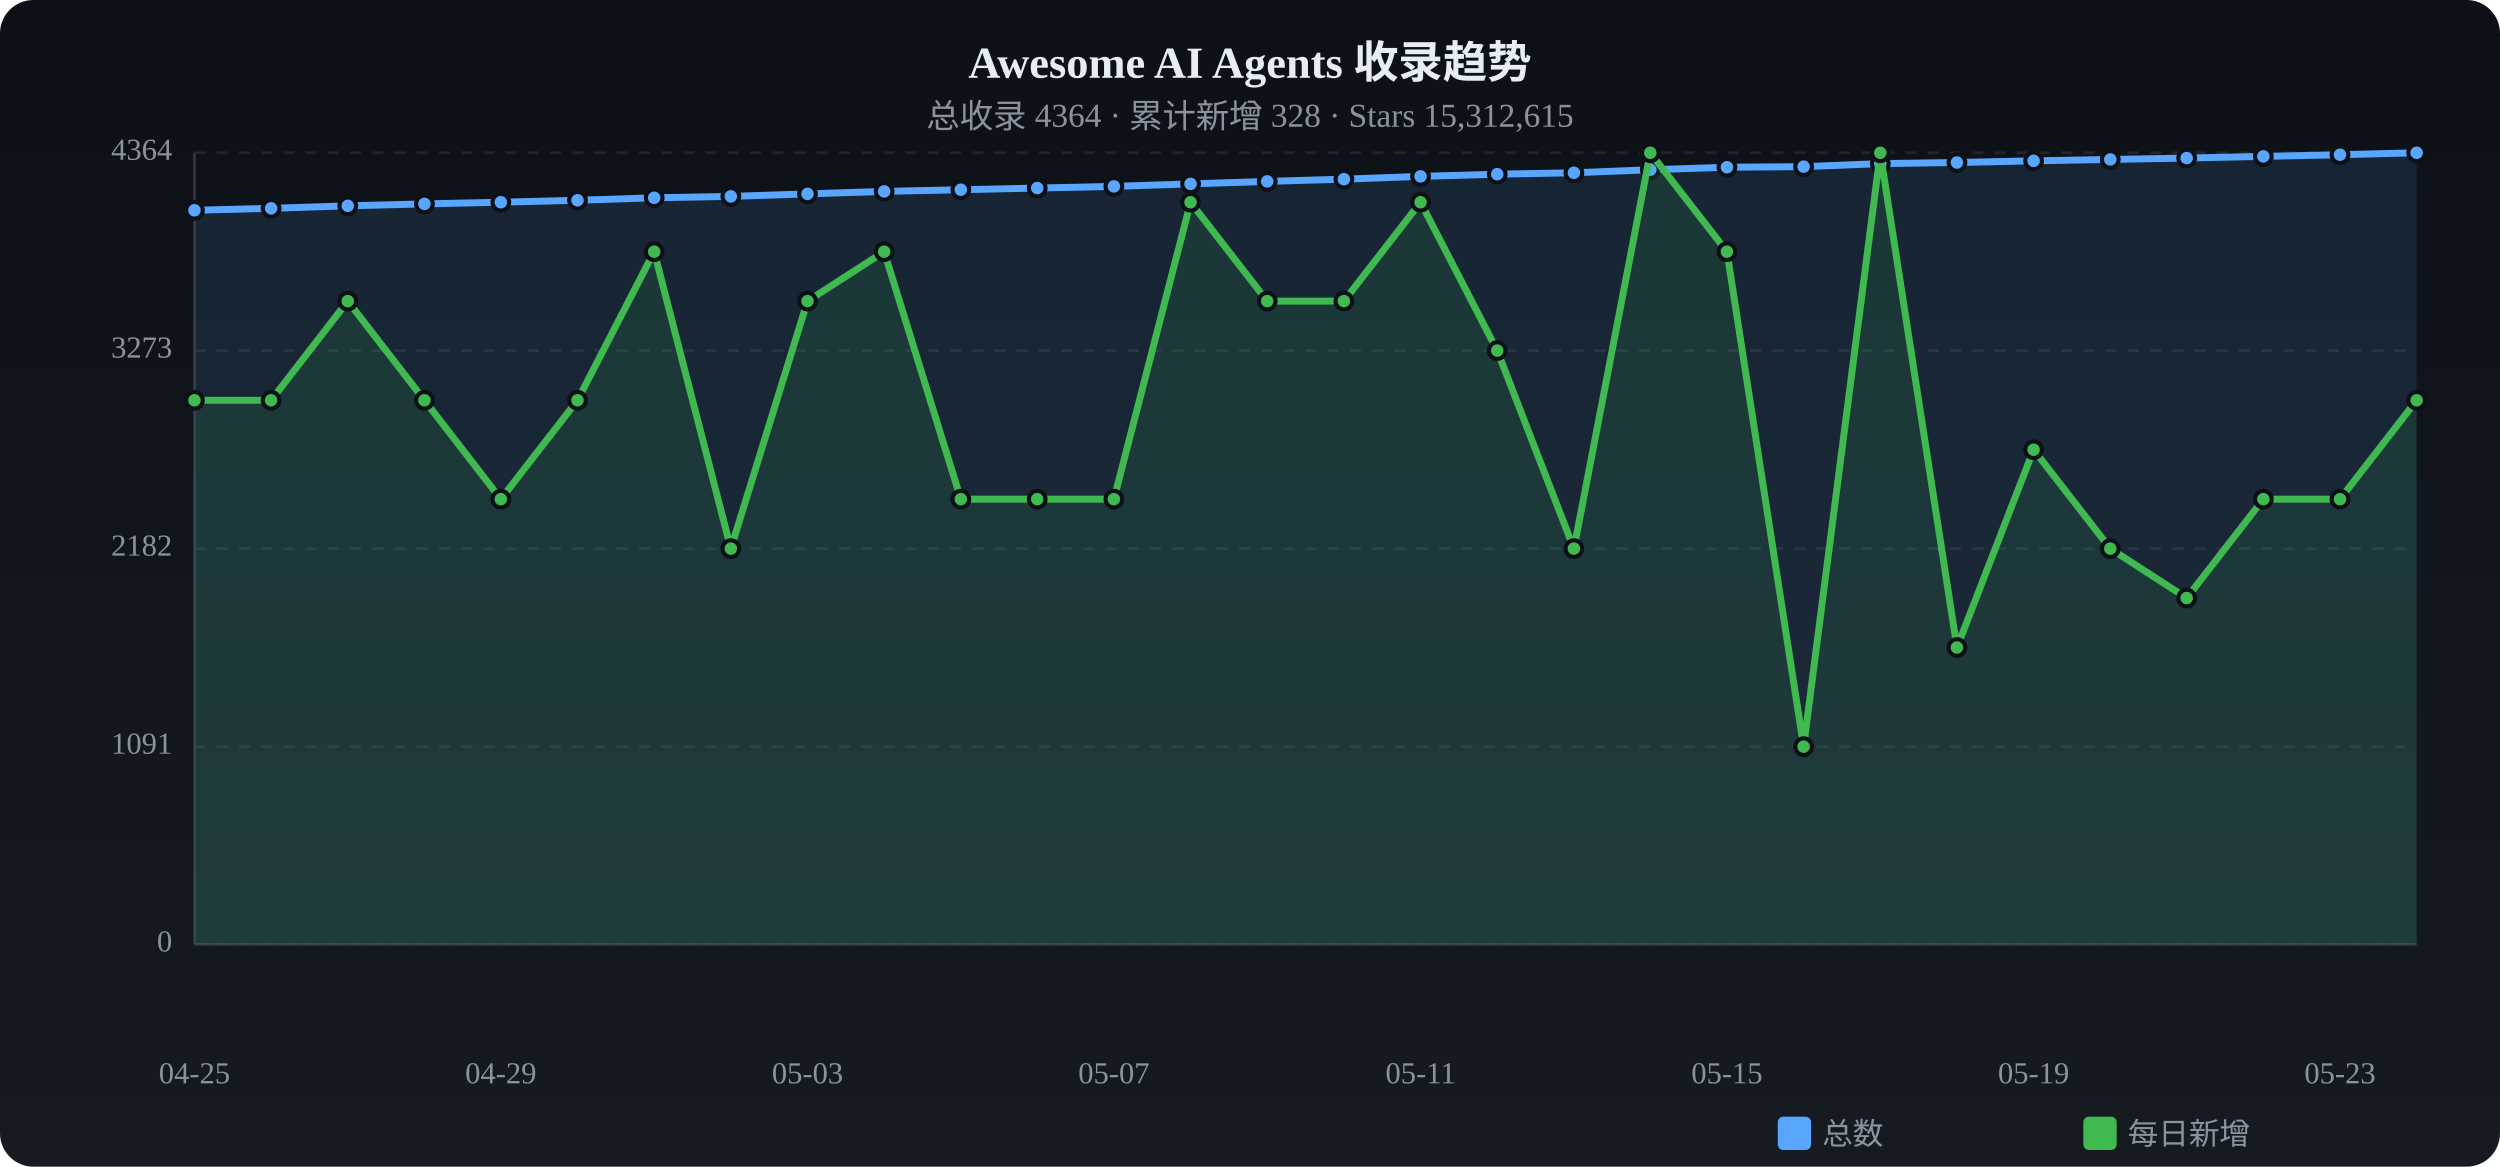
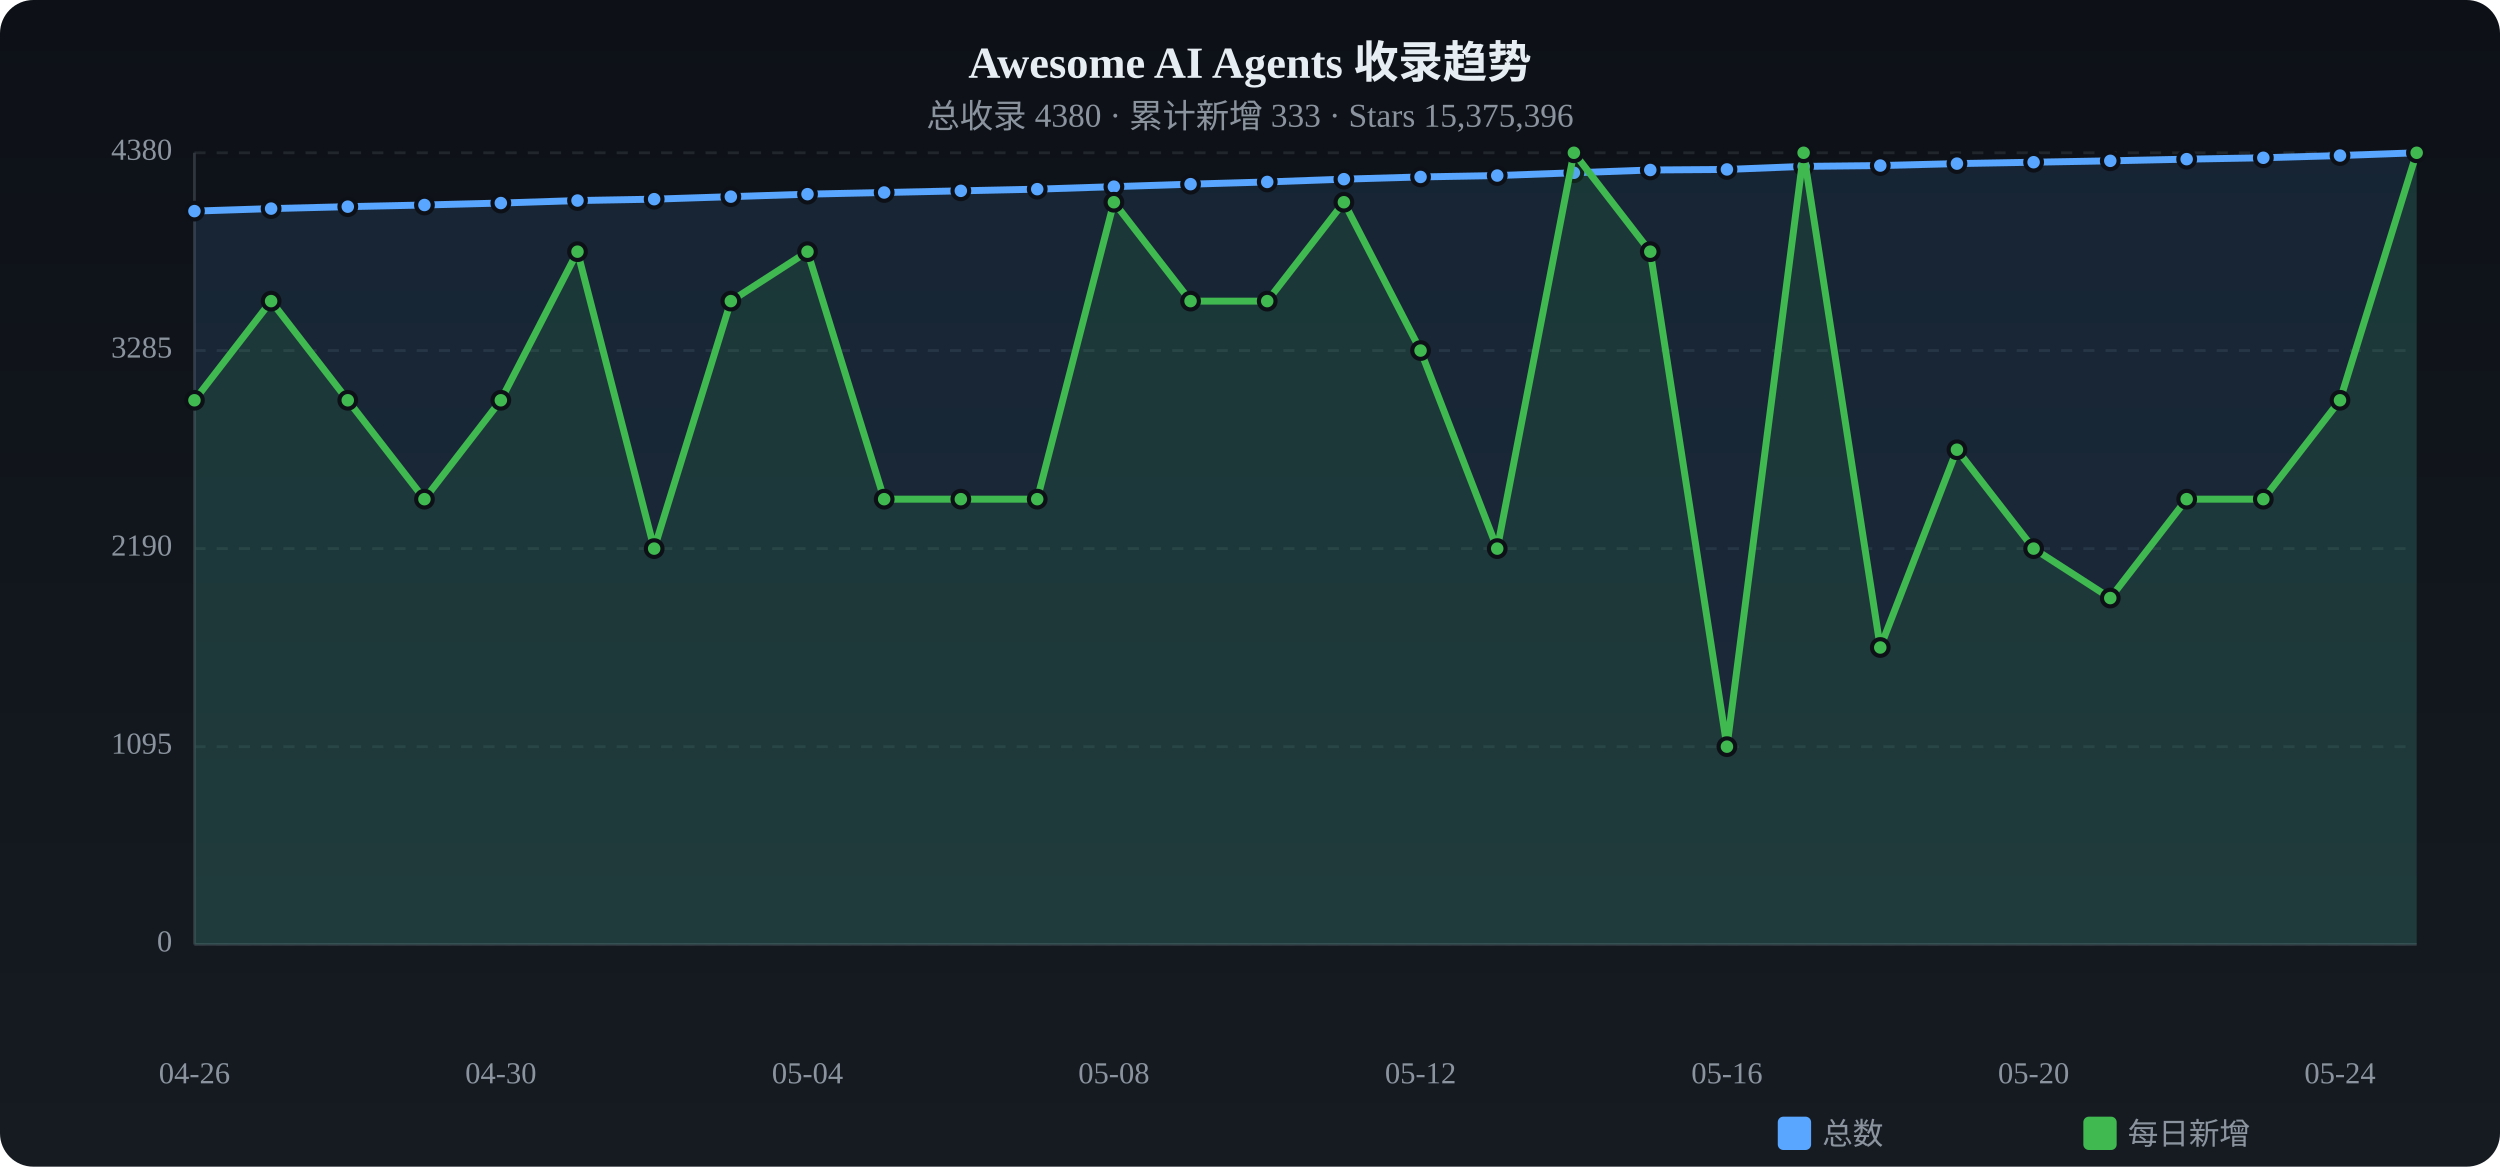
<svg xmlns="http://www.w3.org/2000/svg" viewBox="0 0 900 420" width="900" height="420">
  <defs>
    <linearGradient id="tbg" x1="0%" y1="0%" x2="0%" y2="100%">
      <stop offset="0%" stop-color="#0d1117" />
      <stop offset="100%" stop-color="#161b22" />
    </linearGradient>
  </defs>
  <rect width="900" height="420" rx="12" fill="url(#tbg)" />
  <text x="450.0" y="28" text-anchor="middle" fill="#e6edf3" font-size="16" font-weight="bold">Awesome AI Agents 收录趋势</text>
-   <text x="450.0" y="46" text-anchor="middle" fill="#8b949e" font-size="12">总收录 4364 · 累计新增 328 · Stars 15,312,615</text>
+   <text x="450.0" y="46" text-anchor="middle" fill="#8b949e" font-size="12">总收录 4380 · 累计新增 333 · Stars 15,375,396</text>
  <text x="62" y="340.0" text-anchor="end" fill="#8b949e" font-size="11" dominant-baseline="middle">0</text>
  <line x1="70" y1="340.0" x2="870" y2="340.0" stroke="#21262d" stroke-dasharray="4 4" />
-   <text x="62" y="268.8" text-anchor="end" fill="#8b949e" font-size="11" dominant-baseline="middle">1091</text>
+   <text x="62" y="268.8" text-anchor="end" fill="#8b949e" font-size="11" dominant-baseline="middle">1095</text>
  <line x1="70" y1="268.8" x2="870" y2="268.8" stroke="#21262d" stroke-dasharray="4 4" />
-   <text x="62" y="197.5" text-anchor="end" fill="#8b949e" font-size="11" dominant-baseline="middle">2182</text>
+   <text x="62" y="197.5" text-anchor="end" fill="#8b949e" font-size="11" dominant-baseline="middle">2190</text>
  <line x1="70" y1="197.5" x2="870" y2="197.5" stroke="#21262d" stroke-dasharray="4 4" />
-   <text x="62" y="126.2" text-anchor="end" fill="#8b949e" font-size="11" dominant-baseline="middle">3273</text>
+   <text x="62" y="126.2" text-anchor="end" fill="#8b949e" font-size="11" dominant-baseline="middle">3285</text>
  <line x1="70" y1="126.2" x2="870" y2="126.2" stroke="#21262d" stroke-dasharray="4 4" />
-   <text x="62" y="55.0" text-anchor="end" fill="#8b949e" font-size="11" dominant-baseline="middle">4364</text>
+   <text x="62" y="55.0" text-anchor="end" fill="#8b949e" font-size="11" dominant-baseline="middle">4380</text>
  <line x1="70" y1="55.0" x2="870" y2="55.0" stroke="#21262d" stroke-dasharray="4 4" />
  <line x1="70" y1="55" x2="70" y2="340" stroke="#30363d" />
  <line x1="70" y1="340" x2="870" y2="340" stroke="#30363d" />
-   <path d="M70.0,75.7 L97.6,75.0 L125.2,74.1 L152.8,73.4 L180.3,72.8 L207.9,72.1 L235.5,71.2 L263.1,70.7 L290.7,69.8 L318.3,68.9 L345.9,68.3 L373.4,67.7 L401.0,67.1 L428.6,66.2 L456.2,65.3 L483.8,64.5 L511.4,63.5 L539.0,62.7 L566.6,62.2 L594.1,61.1 L621.7,60.2 L649.3,60.0 L676.9,58.9 L704.5,58.5 L732.1,57.9 L759.7,57.4 L787.2,56.9 L814.8,56.3 L842.4,55.7 L870.0,55.0 L870.0,340 L70.0,340 Z" fill="#58a6ff" opacity="0.12" />
-   <polyline points="70.0,75.7 97.6,75.0 125.2,74.1 152.8,73.4 180.3,72.8 207.9,72.1 235.5,71.2 263.1,70.7 290.7,69.8 318.3,68.9 345.9,68.3 373.4,67.7 401.0,67.1 428.6,66.2 456.2,65.3 483.8,64.5 511.4,63.5 539.0,62.7 566.6,62.2 594.1,61.1 621.7,60.2 649.3,60.0 676.9,58.9 704.5,58.5 732.1,57.9 759.7,57.4 787.2,56.9 814.8,56.3 842.4,55.7 870.0,55.0" fill="none" stroke="#58a6ff" stroke-width="2.5" stroke-linecap="round" stroke-linejoin="round" />
-   <circle cx="70.0" cy="75.7" r="3" fill="#58a6ff" stroke="#0d1117" stroke-width="1.5" />
-   <circle cx="97.6" cy="75.0" r="3" fill="#58a6ff" stroke="#0d1117" stroke-width="1.5" />
-   <circle cx="125.2" cy="74.1" r="3" fill="#58a6ff" stroke="#0d1117" stroke-width="1.5" />
-   <circle cx="152.8" cy="73.4" r="3" fill="#58a6ff" stroke="#0d1117" stroke-width="1.5" />
-   <circle cx="180.3" cy="72.8" r="3" fill="#58a6ff" stroke="#0d1117" stroke-width="1.5" />
-   <circle cx="207.9" cy="72.1" r="3" fill="#58a6ff" stroke="#0d1117" stroke-width="1.5" />
-   <circle cx="235.5" cy="71.2" r="3" fill="#58a6ff" stroke="#0d1117" stroke-width="1.5" />
-   <circle cx="263.1" cy="70.7" r="3" fill="#58a6ff" stroke="#0d1117" stroke-width="1.5" />
-   <circle cx="290.7" cy="69.8" r="3" fill="#58a6ff" stroke="#0d1117" stroke-width="1.5" />
-   <circle cx="318.3" cy="68.9" r="3" fill="#58a6ff" stroke="#0d1117" stroke-width="1.5" />
-   <circle cx="345.9" cy="68.3" r="3" fill="#58a6ff" stroke="#0d1117" stroke-width="1.5" />
-   <circle cx="373.4" cy="67.7" r="3" fill="#58a6ff" stroke="#0d1117" stroke-width="1.5" />
-   <circle cx="401.0" cy="67.1" r="3" fill="#58a6ff" stroke="#0d1117" stroke-width="1.5" />
-   <circle cx="428.6" cy="66.2" r="3" fill="#58a6ff" stroke="#0d1117" stroke-width="1.5" />
-   <circle cx="456.2" cy="65.3" r="3" fill="#58a6ff" stroke="#0d1117" stroke-width="1.5" />
+   <path d="M70.0,76.0 L97.6,75.1 L125.2,74.4 L152.8,73.8 L180.3,73.1 L207.9,72.2 L235.5,71.7 L263.1,70.8 L290.7,69.9 L318.3,69.3 L345.9,68.7 L373.4,68.1 L401.0,67.2 L428.6,66.3 L456.2,65.5 L483.8,64.5 L511.4,63.7 L539.0,63.2 L566.6,62.2 L594.1,61.2 L621.7,61.0 L649.3,59.9 L676.9,59.6 L704.5,58.9 L732.1,58.4 L759.7,57.9 L787.2,57.3 L814.8,56.8 L842.4,56.0 L870.0,55.0 L870.0,340 L70.0,340 Z" fill="#58a6ff" opacity="0.12" />
+   <polyline points="70.0,76.0 97.6,75.1 125.2,74.4 152.8,73.8 180.3,73.1 207.9,72.2 235.5,71.7 263.1,70.8 290.7,69.9 318.3,69.3 345.9,68.7 373.4,68.1 401.0,67.2 428.6,66.3 456.2,65.5 483.8,64.5 511.4,63.7 539.0,63.2 566.6,62.2 594.1,61.2 621.7,61.0 649.3,59.9 676.9,59.6 704.5,58.9 732.1,58.4 759.7,57.9 787.2,57.3 814.8,56.8 842.4,56.0 870.0,55.0" fill="none" stroke="#58a6ff" stroke-width="2.5" stroke-linecap="round" stroke-linejoin="round" />
+   <circle cx="70.0" cy="76.0" r="3" fill="#58a6ff" stroke="#0d1117" stroke-width="1.5" />
+   <circle cx="97.6" cy="75.1" r="3" fill="#58a6ff" stroke="#0d1117" stroke-width="1.5" />
+   <circle cx="125.2" cy="74.4" r="3" fill="#58a6ff" stroke="#0d1117" stroke-width="1.5" />
+   <circle cx="152.8" cy="73.8" r="3" fill="#58a6ff" stroke="#0d1117" stroke-width="1.5" />
+   <circle cx="180.3" cy="73.1" r="3" fill="#58a6ff" stroke="#0d1117" stroke-width="1.5" />
+   <circle cx="207.9" cy="72.2" r="3" fill="#58a6ff" stroke="#0d1117" stroke-width="1.5" />
+   <circle cx="235.5" cy="71.7" r="3" fill="#58a6ff" stroke="#0d1117" stroke-width="1.5" />
+   <circle cx="263.1" cy="70.8" r="3" fill="#58a6ff" stroke="#0d1117" stroke-width="1.5" />
+   <circle cx="290.7" cy="69.9" r="3" fill="#58a6ff" stroke="#0d1117" stroke-width="1.5" />
+   <circle cx="318.3" cy="69.3" r="3" fill="#58a6ff" stroke="#0d1117" stroke-width="1.5" />
+   <circle cx="345.9" cy="68.7" r="3" fill="#58a6ff" stroke="#0d1117" stroke-width="1.5" />
+   <circle cx="373.4" cy="68.1" r="3" fill="#58a6ff" stroke="#0d1117" stroke-width="1.5" />
+   <circle cx="401.0" cy="67.2" r="3" fill="#58a6ff" stroke="#0d1117" stroke-width="1.5" />
+   <circle cx="428.6" cy="66.3" r="3" fill="#58a6ff" stroke="#0d1117" stroke-width="1.5" />
+   <circle cx="456.2" cy="65.5" r="3" fill="#58a6ff" stroke="#0d1117" stroke-width="1.5" />
  <circle cx="483.8" cy="64.5" r="3" fill="#58a6ff" stroke="#0d1117" stroke-width="1.5" />
-   <circle cx="511.4" cy="63.5" r="3" fill="#58a6ff" stroke="#0d1117" stroke-width="1.5" />
-   <circle cx="539.0" cy="62.7" r="3" fill="#58a6ff" stroke="#0d1117" stroke-width="1.5" />
+   <circle cx="511.4" cy="63.7" r="3" fill="#58a6ff" stroke="#0d1117" stroke-width="1.5" />
+   <circle cx="539.0" cy="63.2" r="3" fill="#58a6ff" stroke="#0d1117" stroke-width="1.5" />
  <circle cx="566.6" cy="62.2" r="3" fill="#58a6ff" stroke="#0d1117" stroke-width="1.5" />
-   <circle cx="594.1" cy="61.1" r="3" fill="#58a6ff" stroke="#0d1117" stroke-width="1.5" />
-   <circle cx="621.7" cy="60.2" r="3" fill="#58a6ff" stroke="#0d1117" stroke-width="1.5" />
-   <circle cx="649.3" cy="60.0" r="3" fill="#58a6ff" stroke="#0d1117" stroke-width="1.5" />
-   <circle cx="676.9" cy="58.9" r="3" fill="#58a6ff" stroke="#0d1117" stroke-width="1.5" />
-   <circle cx="704.5" cy="58.5" r="3" fill="#58a6ff" stroke="#0d1117" stroke-width="1.5" />
-   <circle cx="732.1" cy="57.9" r="3" fill="#58a6ff" stroke="#0d1117" stroke-width="1.5" />
-   <circle cx="759.7" cy="57.4" r="3" fill="#58a6ff" stroke="#0d1117" stroke-width="1.5" />
-   <circle cx="787.2" cy="56.9" r="3" fill="#58a6ff" stroke="#0d1117" stroke-width="1.5" />
-   <circle cx="814.8" cy="56.3" r="3" fill="#58a6ff" stroke="#0d1117" stroke-width="1.5" />
-   <circle cx="842.4" cy="55.7" r="3" fill="#58a6ff" stroke="#0d1117" stroke-width="1.5" />
+   <circle cx="594.1" cy="61.2" r="3" fill="#58a6ff" stroke="#0d1117" stroke-width="1.5" />
+   <circle cx="621.7" cy="61.0" r="3" fill="#58a6ff" stroke="#0d1117" stroke-width="1.5" />
+   <circle cx="649.3" cy="59.9" r="3" fill="#58a6ff" stroke="#0d1117" stroke-width="1.5" />
+   <circle cx="676.9" cy="59.6" r="3" fill="#58a6ff" stroke="#0d1117" stroke-width="1.5" />
+   <circle cx="704.5" cy="58.9" r="3" fill="#58a6ff" stroke="#0d1117" stroke-width="1.5" />
+   <circle cx="732.1" cy="58.4" r="3" fill="#58a6ff" stroke="#0d1117" stroke-width="1.5" />
+   <circle cx="759.7" cy="57.9" r="3" fill="#58a6ff" stroke="#0d1117" stroke-width="1.5" />
+   <circle cx="787.2" cy="57.3" r="3" fill="#58a6ff" stroke="#0d1117" stroke-width="1.5" />
+   <circle cx="814.8" cy="56.8" r="3" fill="#58a6ff" stroke="#0d1117" stroke-width="1.5" />
+   <circle cx="842.4" cy="56.0" r="3" fill="#58a6ff" stroke="#0d1117" stroke-width="1.5" />
  <circle cx="870.0" cy="55.0" r="3" fill="#58a6ff" stroke="#0d1117" stroke-width="1.5" />
-   <path d="M70.0,144.1 L97.6,144.1 L125.2,108.4 L152.8,144.1 L180.3,179.7 L207.9,144.1 L235.5,90.6 L263.1,197.5 L290.7,108.4 L318.3,90.6 L345.9,179.7 L373.4,179.7 L401.0,179.7 L428.6,72.8 L456.2,108.4 L483.8,108.4 L511.4,72.8 L539.0,126.2 L566.6,197.5 L594.1,55.0 L621.7,90.6 L649.3,268.8 L676.9,55.0 L704.5,233.1 L732.1,161.9 L759.7,197.5 L787.2,215.3 L814.8,179.7 L842.4,179.7 L870.0,144.1 L870.0,340 L70.0,340 Z" fill="#3fb950" opacity="0.12" />
-   <polyline points="70.0,144.1 97.6,144.1 125.2,108.4 152.8,144.1 180.3,179.7 207.9,144.1 235.5,90.6 263.1,197.5 290.7,108.4 318.3,90.6 345.9,179.7 373.4,179.7 401.0,179.7 428.6,72.8 456.2,108.4 483.8,108.4 511.4,72.8 539.0,126.2 566.6,197.5 594.1,55.0 621.7,90.6 649.3,268.8 676.9,55.0 704.5,233.1 732.1,161.9 759.7,197.5 787.2,215.3 814.8,179.7 842.4,179.7 870.0,144.1" fill="none" stroke="#3fb950" stroke-width="2.5" stroke-linecap="round" stroke-linejoin="round" />
+   <path d="M70.0,144.1 L97.6,108.4 L125.2,144.1 L152.8,179.7 L180.3,144.1 L207.9,90.6 L235.5,197.5 L263.1,108.4 L290.7,90.6 L318.3,179.7 L345.9,179.7 L373.4,179.7 L401.0,72.8 L428.6,108.4 L456.2,108.4 L483.8,72.8 L511.4,126.2 L539.0,197.5 L566.6,55.0 L594.1,90.6 L621.7,268.8 L649.3,55.0 L676.9,233.1 L704.5,161.9 L732.1,197.5 L759.7,215.3 L787.2,179.7 L814.8,179.7 L842.4,144.1 L870.0,55.0 L870.0,340 L70.0,340 Z" fill="#3fb950" opacity="0.12" />
+   <polyline points="70.0,144.1 97.6,108.4 125.2,144.1 152.8,179.7 180.3,144.1 207.9,90.6 235.5,197.5 263.1,108.4 290.7,90.6 318.3,179.7 345.9,179.7 373.4,179.7 401.0,72.8 428.6,108.4 456.2,108.4 483.8,72.8 511.4,126.2 539.0,197.5 566.6,55.0 594.1,90.6 621.7,268.8 649.3,55.0 676.9,233.1 704.5,161.9 732.1,197.5 759.7,215.3 787.2,179.7 814.8,179.7 842.4,144.1 870.0,55.0" fill="none" stroke="#3fb950" stroke-width="2.5" stroke-linecap="round" stroke-linejoin="round" />
  <circle cx="70.0" cy="144.1" r="3" fill="#3fb950" stroke="#0d1117" stroke-width="1.5" />
-   <circle cx="97.6" cy="144.1" r="3" fill="#3fb950" stroke="#0d1117" stroke-width="1.5" />
-   <circle cx="125.2" cy="108.4" r="3" fill="#3fb950" stroke="#0d1117" stroke-width="1.5" />
-   <circle cx="152.8" cy="144.1" r="3" fill="#3fb950" stroke="#0d1117" stroke-width="1.5" />
-   <circle cx="180.3" cy="179.7" r="3" fill="#3fb950" stroke="#0d1117" stroke-width="1.5" />
-   <circle cx="207.9" cy="144.1" r="3" fill="#3fb950" stroke="#0d1117" stroke-width="1.5" />
-   <circle cx="235.5" cy="90.6" r="3" fill="#3fb950" stroke="#0d1117" stroke-width="1.5" />
-   <circle cx="263.1" cy="197.5" r="3" fill="#3fb950" stroke="#0d1117" stroke-width="1.5" />
-   <circle cx="290.7" cy="108.4" r="3" fill="#3fb950" stroke="#0d1117" stroke-width="1.5" />
-   <circle cx="318.3" cy="90.6" r="3" fill="#3fb950" stroke="#0d1117" stroke-width="1.5" />
+   <circle cx="97.6" cy="108.4" r="3" fill="#3fb950" stroke="#0d1117" stroke-width="1.5" />
+   <circle cx="125.2" cy="144.1" r="3" fill="#3fb950" stroke="#0d1117" stroke-width="1.5" />
+   <circle cx="152.8" cy="179.7" r="3" fill="#3fb950" stroke="#0d1117" stroke-width="1.5" />
+   <circle cx="180.3" cy="144.1" r="3" fill="#3fb950" stroke="#0d1117" stroke-width="1.5" />
+   <circle cx="207.9" cy="90.6" r="3" fill="#3fb950" stroke="#0d1117" stroke-width="1.5" />
+   <circle cx="235.5" cy="197.5" r="3" fill="#3fb950" stroke="#0d1117" stroke-width="1.5" />
+   <circle cx="263.1" cy="108.4" r="3" fill="#3fb950" stroke="#0d1117" stroke-width="1.5" />
+   <circle cx="290.7" cy="90.6" r="3" fill="#3fb950" stroke="#0d1117" stroke-width="1.5" />
+   <circle cx="318.3" cy="179.7" r="3" fill="#3fb950" stroke="#0d1117" stroke-width="1.5" />
  <circle cx="345.9" cy="179.7" r="3" fill="#3fb950" stroke="#0d1117" stroke-width="1.5" />
  <circle cx="373.4" cy="179.7" r="3" fill="#3fb950" stroke="#0d1117" stroke-width="1.5" />
-   <circle cx="401.0" cy="179.7" r="3" fill="#3fb950" stroke="#0d1117" stroke-width="1.5" />
-   <circle cx="428.6" cy="72.8" r="3" fill="#3fb950" stroke="#0d1117" stroke-width="1.5" />
+   <circle cx="401.0" cy="72.8" r="3" fill="#3fb950" stroke="#0d1117" stroke-width="1.5" />
+   <circle cx="428.6" cy="108.4" r="3" fill="#3fb950" stroke="#0d1117" stroke-width="1.5" />
  <circle cx="456.2" cy="108.4" r="3" fill="#3fb950" stroke="#0d1117" stroke-width="1.5" />
-   <circle cx="483.8" cy="108.4" r="3" fill="#3fb950" stroke="#0d1117" stroke-width="1.5" />
-   <circle cx="511.4" cy="72.8" r="3" fill="#3fb950" stroke="#0d1117" stroke-width="1.5" />
-   <circle cx="539.0" cy="126.2" r="3" fill="#3fb950" stroke="#0d1117" stroke-width="1.5" />
-   <circle cx="566.6" cy="197.5" r="3" fill="#3fb950" stroke="#0d1117" stroke-width="1.5" />
-   <circle cx="594.1" cy="55.0" r="3" fill="#3fb950" stroke="#0d1117" stroke-width="1.5" />
-   <circle cx="621.7" cy="90.6" r="3" fill="#3fb950" stroke="#0d1117" stroke-width="1.5" />
-   <circle cx="649.3" cy="268.8" r="3" fill="#3fb950" stroke="#0d1117" stroke-width="1.5" />
-   <circle cx="676.9" cy="55.0" r="3" fill="#3fb950" stroke="#0d1117" stroke-width="1.5" />
-   <circle cx="704.5" cy="233.1" r="3" fill="#3fb950" stroke="#0d1117" stroke-width="1.5" />
-   <circle cx="732.1" cy="161.9" r="3" fill="#3fb950" stroke="#0d1117" stroke-width="1.5" />
-   <circle cx="759.7" cy="197.5" r="3" fill="#3fb950" stroke="#0d1117" stroke-width="1.5" />
-   <circle cx="787.2" cy="215.3" r="3" fill="#3fb950" stroke="#0d1117" stroke-width="1.5" />
+   <circle cx="483.8" cy="72.8" r="3" fill="#3fb950" stroke="#0d1117" stroke-width="1.5" />
+   <circle cx="511.4" cy="126.2" r="3" fill="#3fb950" stroke="#0d1117" stroke-width="1.5" />
+   <circle cx="539.0" cy="197.5" r="3" fill="#3fb950" stroke="#0d1117" stroke-width="1.5" />
+   <circle cx="566.6" cy="55.0" r="3" fill="#3fb950" stroke="#0d1117" stroke-width="1.5" />
+   <circle cx="594.1" cy="90.6" r="3" fill="#3fb950" stroke="#0d1117" stroke-width="1.5" />
+   <circle cx="621.7" cy="268.8" r="3" fill="#3fb950" stroke="#0d1117" stroke-width="1.5" />
+   <circle cx="649.3" cy="55.0" r="3" fill="#3fb950" stroke="#0d1117" stroke-width="1.5" />
+   <circle cx="676.9" cy="233.1" r="3" fill="#3fb950" stroke="#0d1117" stroke-width="1.5" />
+   <circle cx="704.5" cy="161.9" r="3" fill="#3fb950" stroke="#0d1117" stroke-width="1.5" />
+   <circle cx="732.1" cy="197.5" r="3" fill="#3fb950" stroke="#0d1117" stroke-width="1.5" />
+   <circle cx="759.7" cy="215.3" r="3" fill="#3fb950" stroke="#0d1117" stroke-width="1.5" />
+   <circle cx="787.2" cy="179.7" r="3" fill="#3fb950" stroke="#0d1117" stroke-width="1.5" />
  <circle cx="814.8" cy="179.7" r="3" fill="#3fb950" stroke="#0d1117" stroke-width="1.5" />
-   <circle cx="842.4" cy="179.7" r="3" fill="#3fb950" stroke="#0d1117" stroke-width="1.5" />
-   <circle cx="870.0" cy="144.1" r="3" fill="#3fb950" stroke="#0d1117" stroke-width="1.5" />
-   <text x="70.0" y="390" text-anchor="middle" fill="#8b949e" font-size="11">04-25</text>
-   <text x="180.3" y="390" text-anchor="middle" fill="#8b949e" font-size="11">04-29</text>
-   <text x="290.7" y="390" text-anchor="middle" fill="#8b949e" font-size="11">05-03</text>
-   <text x="401.0" y="390" text-anchor="middle" fill="#8b949e" font-size="11">05-07</text>
-   <text x="511.4" y="390" text-anchor="middle" fill="#8b949e" font-size="11">05-11</text>
-   <text x="621.7" y="390" text-anchor="middle" fill="#8b949e" font-size="11">05-15</text>
-   <text x="732.1" y="390" text-anchor="middle" fill="#8b949e" font-size="11">05-19</text>
-   <text x="842.4" y="390" text-anchor="middle" fill="#8b949e" font-size="11">05-23</text>
+   <circle cx="842.4" cy="144.1" r="3" fill="#3fb950" stroke="#0d1117" stroke-width="1.5" />
+   <circle cx="870.0" cy="55.0" r="3" fill="#3fb950" stroke="#0d1117" stroke-width="1.5" />
+   <text x="70.0" y="390" text-anchor="middle" fill="#8b949e" font-size="11">04-26</text>
+   <text x="180.3" y="390" text-anchor="middle" fill="#8b949e" font-size="11">04-30</text>
+   <text x="290.7" y="390" text-anchor="middle" fill="#8b949e" font-size="11">05-04</text>
+   <text x="401.0" y="390" text-anchor="middle" fill="#8b949e" font-size="11">05-08</text>
+   <text x="511.4" y="390" text-anchor="middle" fill="#8b949e" font-size="11">05-12</text>
+   <text x="621.7" y="390" text-anchor="middle" fill="#8b949e" font-size="11">05-16</text>
+   <text x="732.1" y="390" text-anchor="middle" fill="#8b949e" font-size="11">05-20</text>
+   <text x="842.4" y="390" text-anchor="middle" fill="#8b949e" font-size="11">05-24</text>
  <rect x="640" y="402" width="12" height="12" rx="2" fill="#58a6ff" />
  <text x="656" y="412" fill="#8b949e" font-size="11">总数</text>
  <rect x="750" y="402" width="12" height="12" rx="2" fill="#3fb950" />
  <text x="766" y="412" fill="#8b949e" font-size="11">每日新增</text>
</svg>
